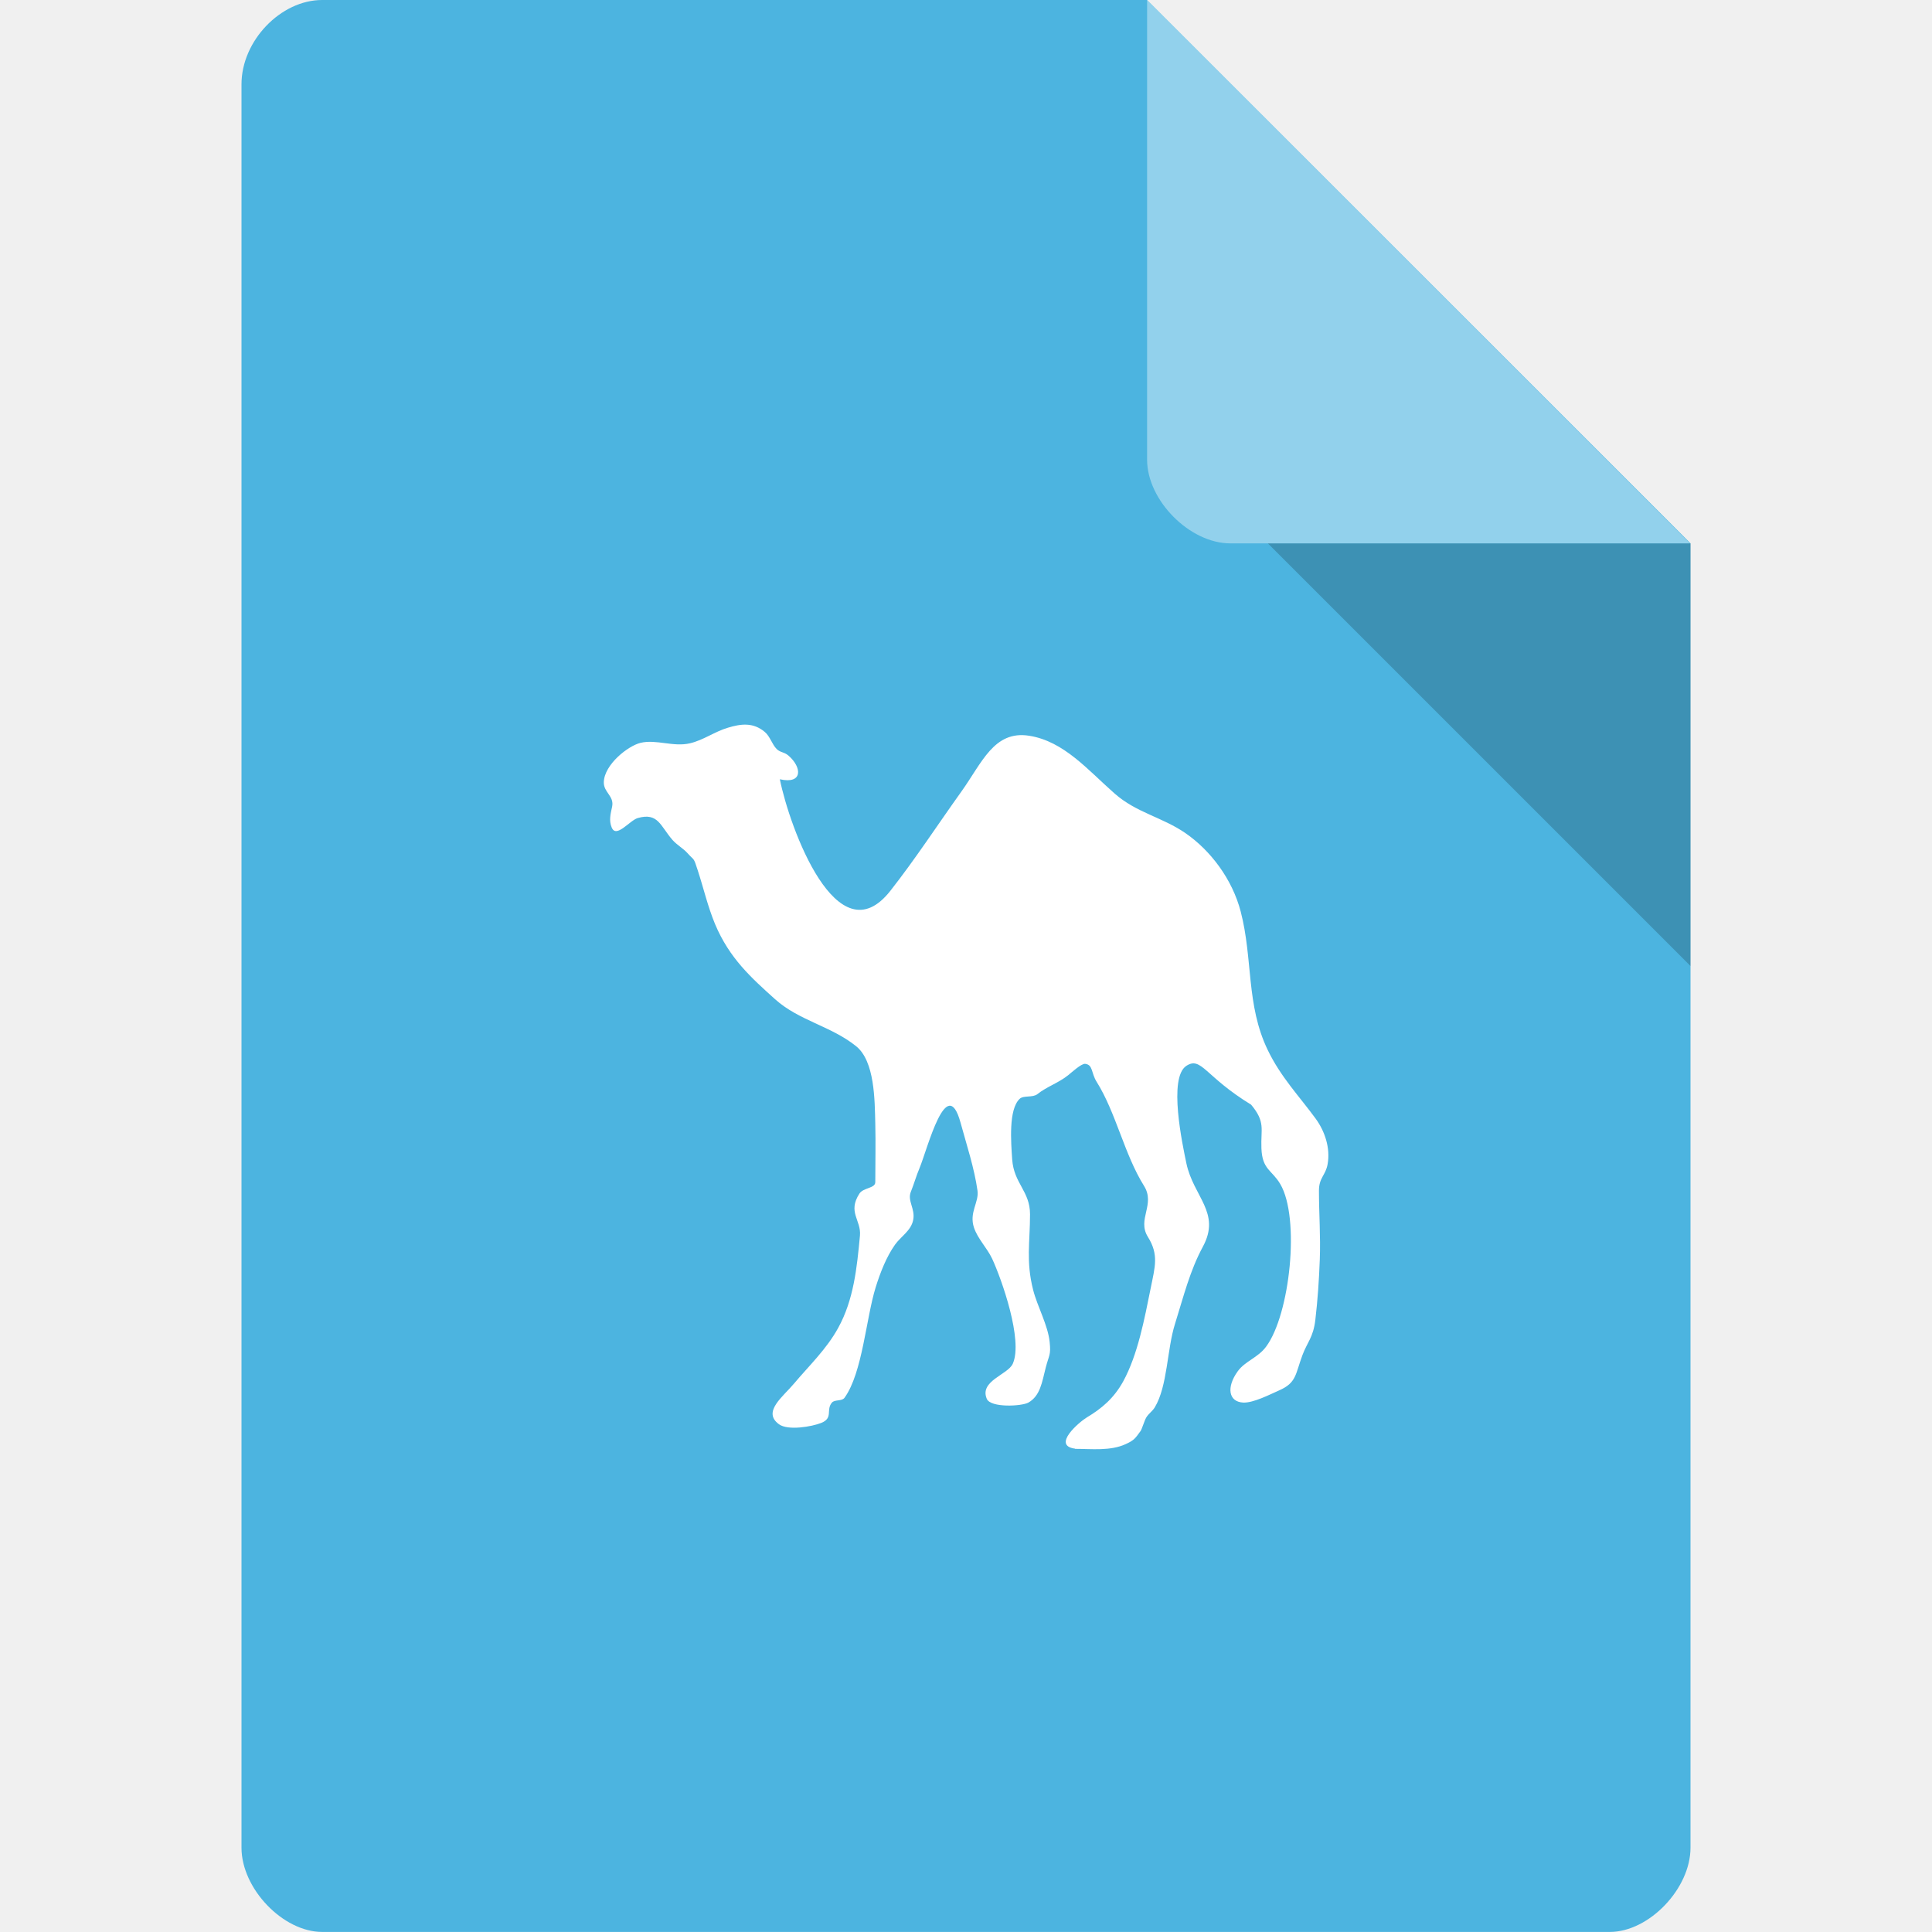
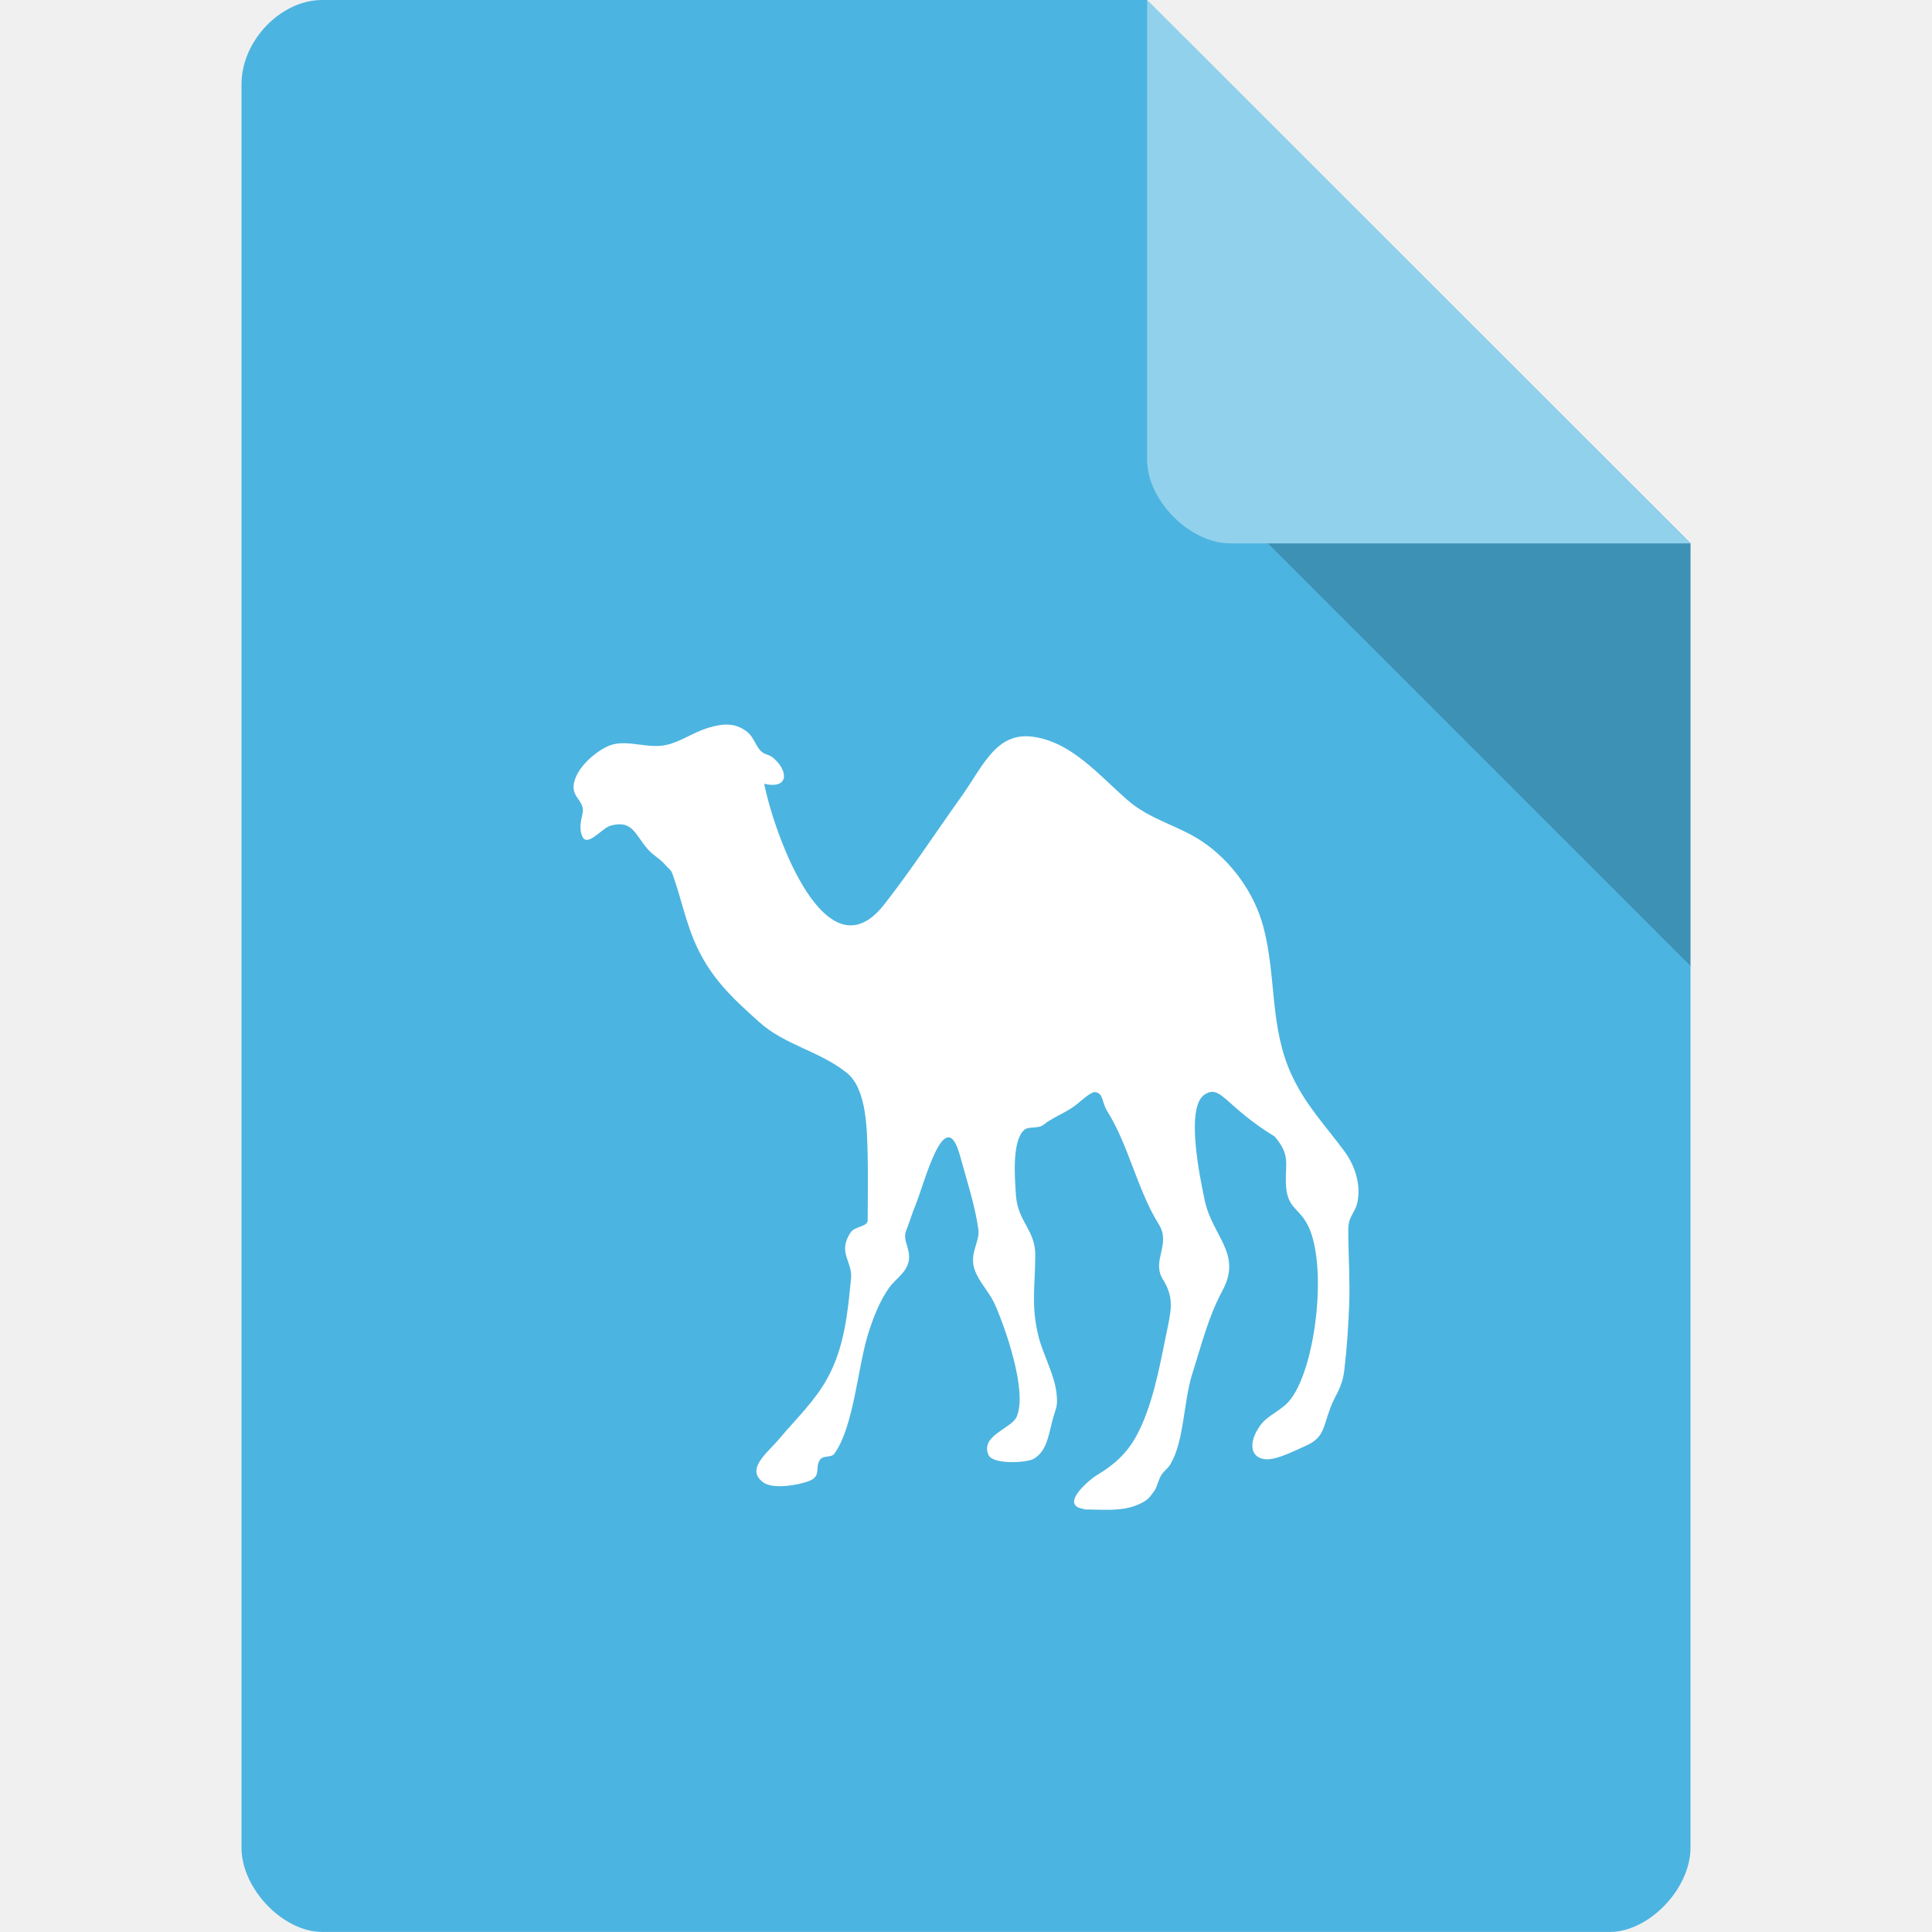
<svg xmlns="http://www.w3.org/2000/svg" viewBox="0 0 64 64">
  <g>
    <path d="m 10.672 0 c -1.375 0 -2.672 1.355 -2.672 2.789 l 0 58.42 c 0 1.355 1.375 2.789 2.672 2.789 l 42.656 0 c 1.297 0 2.672 -1.434 2.672 -2.789 l 0 -43.21 l -18 -18 m -27.328 0" style="fill:#4cb4e0;fill-opacity:1;stroke:none;fill-rule:nonzero" />
    <path d="m 42 18 l 14 14 l 0 -14 m -14 0" style="fill:#000;fill-opacity:0.196;stroke:none;fill-rule:nonzero" />
    <path d="m 38 0 l 17.984 18 l -15.227 0 c -1.348 0 -2.758 -1.426 -2.758 -2.773 m 0 -15.227" style="fill:#fff;fill-opacity:0.392;stroke:none;fill-rule:nonzero" />
  </g>
-   <path d="m 35.609 47.988 c -0.771 -0.102 0.136 -0.878 0.392 -1.033 0.493 -0.295 0.894 -0.632 1.203 -1.188 0.489 -0.893 0.708 -2.077 0.916 -3.103 0.139 -0.696 0.274 -1.101 -0.095 -1.691 -0.366 -0.587 0.259 -1.071 -0.129 -1.691 -0.651 -1.041 -0.925 -2.418 -1.569 -3.447 -0.183 -0.291 -0.117 -0.564 -0.379 -0.594 -0.126 -0.015 -0.452 0.288 -0.562 0.375 -0.319 0.257 -0.707 0.378 -1.02 0.628 -0.158 0.125 -0.458 0.034 -0.587 0.155 -0.376 0.352 -0.287 1.445 -0.249 2.01 0.057 0.798 0.591 1.048 0.591 1.816 0 0.927 -0.139 1.559 0.104 2.509 0.139 0.545 0.49 1.165 0.546 1.722 0.047 0.439 -0.022 0.428 -0.129 0.844 -0.126 0.496 -0.183 0.938 -0.575 1.162 -0.224 0.125 -1.252 0.178 -1.379 -0.125 -0.249 -0.594 0.701 -0.798 0.862 -1.162 0.347 -0.78 -0.37 -2.8 -0.683 -3.477 -0.174 -0.367 -0.48 -0.662 -0.603 -1.033 -0.167 -0.499 0.171 -0.84 0.117 -1.222 -0.104 -0.745 -0.366 -1.536 -0.562 -2.255 -0.458 -1.669 -1.093 0.867 -1.358 1.506 -0.107 0.25 -0.183 0.526 -0.287 0.783 -0.126 0.303 0.152 0.564 0.076 0.938 -0.069 0.352 -0.411 0.549 -0.6 0.814 -0.287 0.405 -0.486 0.916 -0.641 1.411 -0.322 1.033 -0.436 2.834 -1.033 3.663 -0.085 0.121 -0.325 0.053 -0.417 0.159 -0.208 0.242 0.054 0.511 -0.354 0.674 -0.313 0.125 -1.102 0.261 -1.399 0.045 -0.568 -0.412 0.142 -0.92 0.496 -1.347 0.499 -0.594 1.077 -1.139 1.465 -1.847 0.512 -0.931 0.619 -1.979 0.72 -3.054 0.047 -0.518 -0.42 -0.776 -0.016 -1.396 0.129 -0.197 0.524 -0.17 0.524 -0.375 0 -0.647 0.016 -1.298 0 -1.941 -0.019 -0.783 -0.016 -2.074 -0.641 -2.569 -0.831 -0.666 -1.885 -0.84 -2.678 -1.551 -0.789 -0.711 -1.513 -1.355 -1.989 -2.49 -0.246 -0.594 -0.376 -1.177 -0.575 -1.786 -0.145 -0.45 -0.104 -0.299 -0.338 -0.564 -0.139 -0.155 -0.344 -0.265 -0.499 -0.439 -0.401 -0.462 -0.474 -0.916 -1.149 -0.723 -0.268 0.079 -0.711 0.681 -0.862 0.314 -0.098 -0.235 -0.038 -0.45 0.013 -0.689 0.076 -0.356 -0.284 -0.473 -0.275 -0.814 0.016 -0.587 0.805 -1.203 1.216 -1.302 0.518 -0.125 1.086 0.144 1.636 0.015 0.442 -0.102 0.827 -0.39 1.254 -0.515 0.445 -0.136 0.846 -0.182 1.228 0.14 0.174 0.148 0.24 0.412 0.392 0.564 0.129 0.125 0.243 0.091 0.392 0.219 0.448 0.386 0.483 0.957 -0.287 0.783 0.325 1.608 1.901 5.933 3.66 3.697 0.821 -1.044 1.576 -2.202 2.353 -3.288 0.685 -0.957 1.083 -2.036 2.248 -1.85 1.149 0.182 1.936 1.128 2.826 1.911 0.726 0.643 1.582 0.783 2.353 1.317 0.818 0.564 1.547 1.514 1.828 2.6 0.407 1.57 0.174 3.084 0.891 4.575 0.433 0.904 1.048 1.536 1.595 2.286 0.294 0.405 0.489 0.961 0.392 1.502 -0.066 0.375 -0.287 0.443 -0.287 0.878 0 0.761 0.057 1.514 0.028 2.274 -0.025 0.677 -0.069 1.34 -0.148 2.01 -0.069 0.579 -0.271 0.742 -0.429 1.169 -0.234 0.632 -0.196 0.908 -0.758 1.158 -0.319 0.14 -0.862 0.424 -1.203 0.409 -0.489 -0.026 -0.559 -0.511 -0.183 -1.033 0.243 -0.341 0.67 -0.45 0.941 -0.817 0.793 -1.063 1.134 -4.261 0.471 -5.388 -0.275 -0.469 -0.6 -0.473 -0.625 -1.188 -0.025 -0.639 0.143 -0.863 -0.341 -1.442 -1.535 -0.938 -1.646 -1.608 -2.145 -1.287 -0.606 0.394 -0.129 2.607 0 3.228 0.234 1.112 1.153 1.635 0.549 2.759 -0.433 0.802 -0.635 1.631 -0.928 2.569 -0.265 0.844 -0.243 2.051 -0.666 2.755 -0.082 0.136 -0.212 0.212 -0.287 0.344 -0.057 0.098 -0.142 0.382 -0.183 0.439 -0.177 0.246 -0.215 0.31 -0.499 0.439 -0.505 0.231 -1.124 0.155 -1.67 0.155" style="fill:#fff;fill-rule:evenodd" />
+   <path d="m 35.91 49.987 c -0.835 -0.111 0.147 -0.951 0.424 -1.119 0.534 -0.32 0.968 -0.685 1.303 -1.287 0.53 -0.967 0.767 -2.251 0.992 -3.361 0.151 -0.754 0.297 -1.193 -0.103 -1.832 -0.397 -0.635 0.281 -1.16 -0.14 -1.832 -0.705 -1.127 -1 -2.619 -1.7 -3.734 -0.198 -0.316 -0.127 -0.611 -0.411 -0.644 -0.137 -0.016 -0.489 0.312 -0.609 0.406 -0.346 0.279 -0.766 0.41 -1.105 0.68 -0.171 0.135 -0.496 0.037 -0.636 0.168 -0.407 0.381 -0.311 1.566 -0.27 2.173 0.062 0.865 0.64 1.136 0.64 1.968 0 1 -0.151 1.689 0.112 2.718 0.151 0.59 0.53 1.263 0.592 1.865 0.051 0.476 -0.024 0.463 -0.14 0.914 -0.137 0.537 -0.198 1.017 -0.622 1.258 -0.243 0.135 -1.357 0.193 -1.494 -0.135 -0.27 -0.644 0.759 -0.865 0.934 -1.258 0.376 -0.844 -0.401 -3.033 -0.74 -3.767 -0.188 -0.398 -0.52 -0.717 -0.654 -1.119 -0.181 -0.541 0.185 -0.91 0.127 -1.324 -0.113 -0.808 -0.397 -1.664 -0.609 -2.443 -0.496 -1.808 -1.184 0.939 -1.471 1.632 -0.116 0.271 -0.198 0.57 -0.311 0.849 -0.137 0.328 0.164 0.611 0.082 1.017 -0.075 0.381 -0.445 0.594 -0.65 0.881 -0.311 0.439 -0.527 0.992 -0.694 1.529 -0.349 1.119 -0.472 3.07 -1.119 3.968 -0.092 0.131 -0.352 0.057 -0.452 0.172 -0.226 0.262 0.058 0.553 -0.383 0.73 -0.339 0.135 -1.194 0.283 -1.515 0.049 -0.616 -0.447 0.154 -0.996 0.537 -1.459 0.541 -0.644 1.167 -1.234 1.587 -2 0.554 -1.01 0.671 -2.144 0.78 -3.308 0.051 -0.562 -0.455 -0.84 -0.017 -1.513 0.14 -0.213 0.568 -0.184 0.568 -0.406 0 -0.701 0.017 -1.406 0 -2.103 -0.021 -0.849 -0.017 -2.246 -0.694 -2.783 -0.9 -0.721 -2.042 -0.91 -2.901 -1.681 -0.855 -0.771 -1.639 -1.468 -2.155 -2.697 -0.267 -0.644 -0.407 -1.275 -0.623 -1.935 -0.157 -0.488 -0.113 -0.324 -0.366 -0.611 -0.151 -0.168 -0.373 -0.287 -0.541 -0.476 -0.434 -0.5 -0.513 -0.992 -1.245 -0.783 -0.291 0.086 -0.77 0.738 -0.934 0.34 -0.106 -0.254 -0.041 -0.488 0.014 -0.746 0.082 -0.385 -0.308 -0.512 -0.298 -0.881 0.017 -0.635 0.872 -1.304 1.317 -1.41 0.561 -0.135 1.177 0.156 1.772 0.016 0.479 -0.111 0.896 -0.422 1.358 -0.558 0.482 -0.148 0.917 -0.197 1.331 0.152 0.188 0.16 0.26 0.447 0.424 0.611 0.14 0.135 0.263 0.098 0.424 0.238 0.486 0.418 0.523 1.037 -0.311 0.849 0.352 1.742 2.059 6.428 3.965 4.01 0.889 -1.131 1.707 -2.386 2.549 -3.562 0.742 -1.037 1.173 -2.205 2.436 -2 1.245 0.197 2.097 1.222 3.062 2.07 0.787 0.697 1.714 0.849 2.549 1.427 0.886 0.611 1.676 1.64 1.981 2.816 0.441 1.701 0.188 3.341 0.965 4.956 0.469 0.98 1.136 1.664 1.728 2.476 0.318 0.439 0.53 1.041 0.424 1.627 -0.072 0.406 -0.311 0.48 -0.311 0.951 0 0.824 0.061 1.64 0.031 2.464 -0.027 0.734 -0.075 1.451 -0.161 2.177 -0.075 0.627 -0.294 0.803 -0.465 1.267 -0.253 0.685 -0.212 0.984 -0.821 1.254 -0.346 0.152 -0.934 0.459 -1.303 0.443 -0.53 -0.029 -0.606 -0.553 -0.198 -1.119 0.263 -0.369 0.725 -0.488 1.02 -0.885 0.859 -1.152 1.228 -4.616 0.51 -5.837 -0.298 -0.508 -0.65 -0.512 -0.678 -1.287 -0.027 -0.693 0.154 -0.935 -0.369 -1.562 -1.663 -1.017 -1.783 -1.742 -2.323 -1.394 -0.657 0.426 -0.14 2.824 0 3.497 0.253 1.205 1.249 1.771 0.595 2.988 -0.469 0.869 -0.688 1.767 -1.01 2.783 -0.287 0.914 -0.263 2.222 -0.722 2.984 -0.089 0.148 -0.229 0.23 -0.311 0.373 -0.062 0.107 -0.154 0.414 -0.198 0.476 -0.192 0.266 -0.233 0.336 -0.541 0.476 -0.547 0.25 -1.218 0.168 -1.81 0.168" style="fill:#fff;fill-rule:evenodd" />
</svg>
